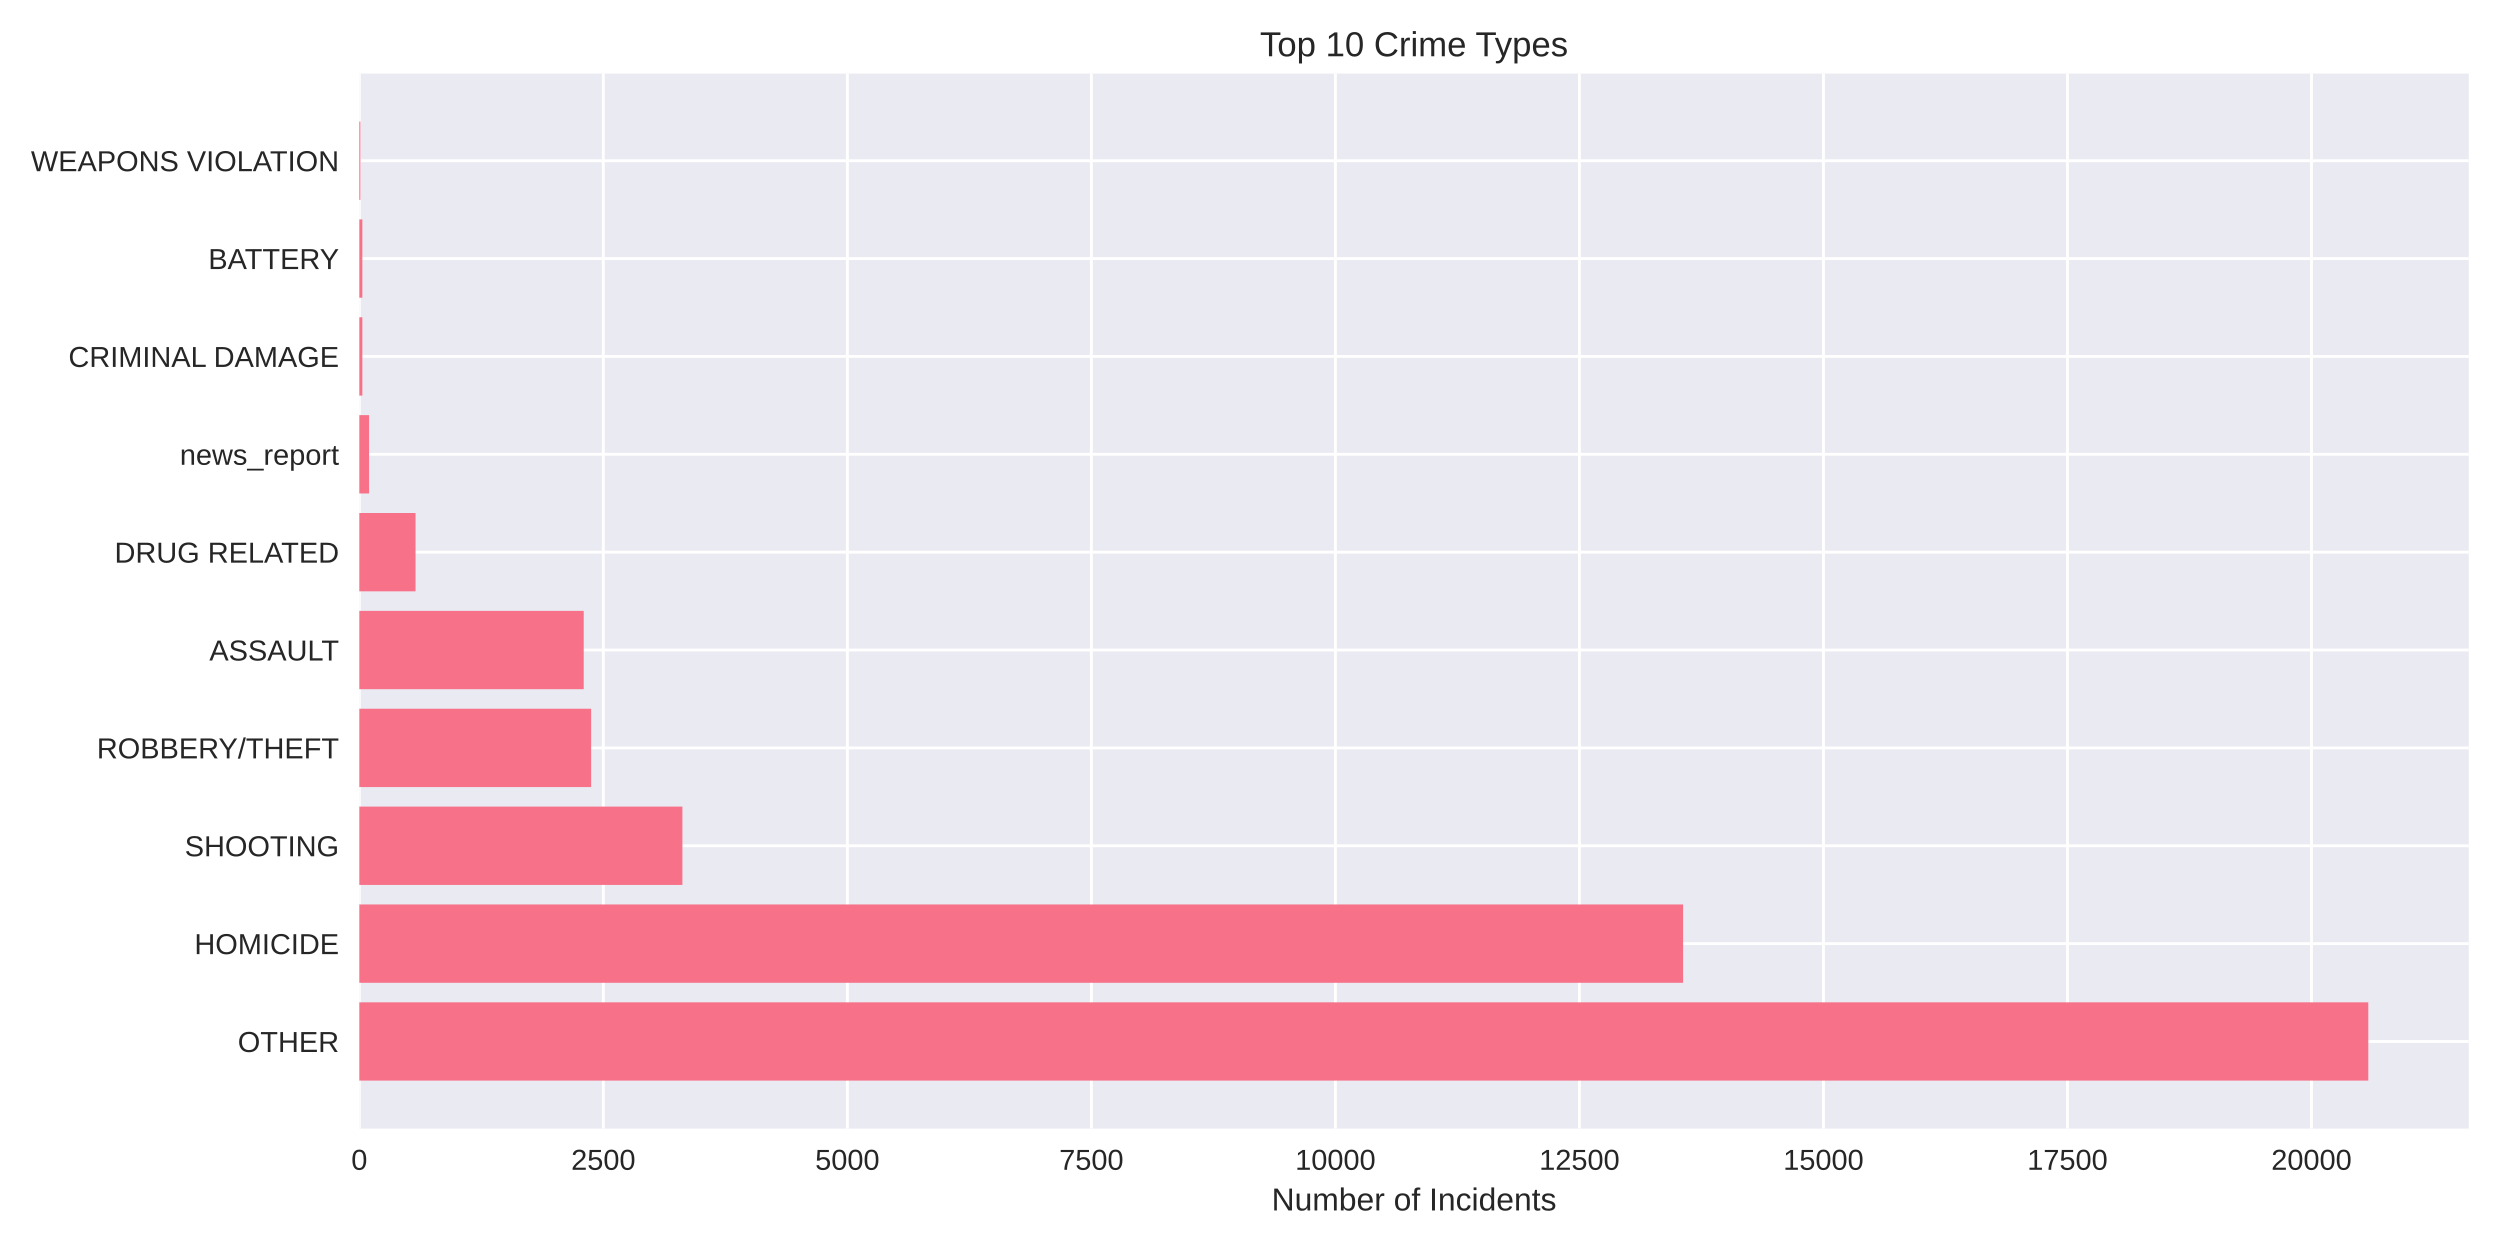
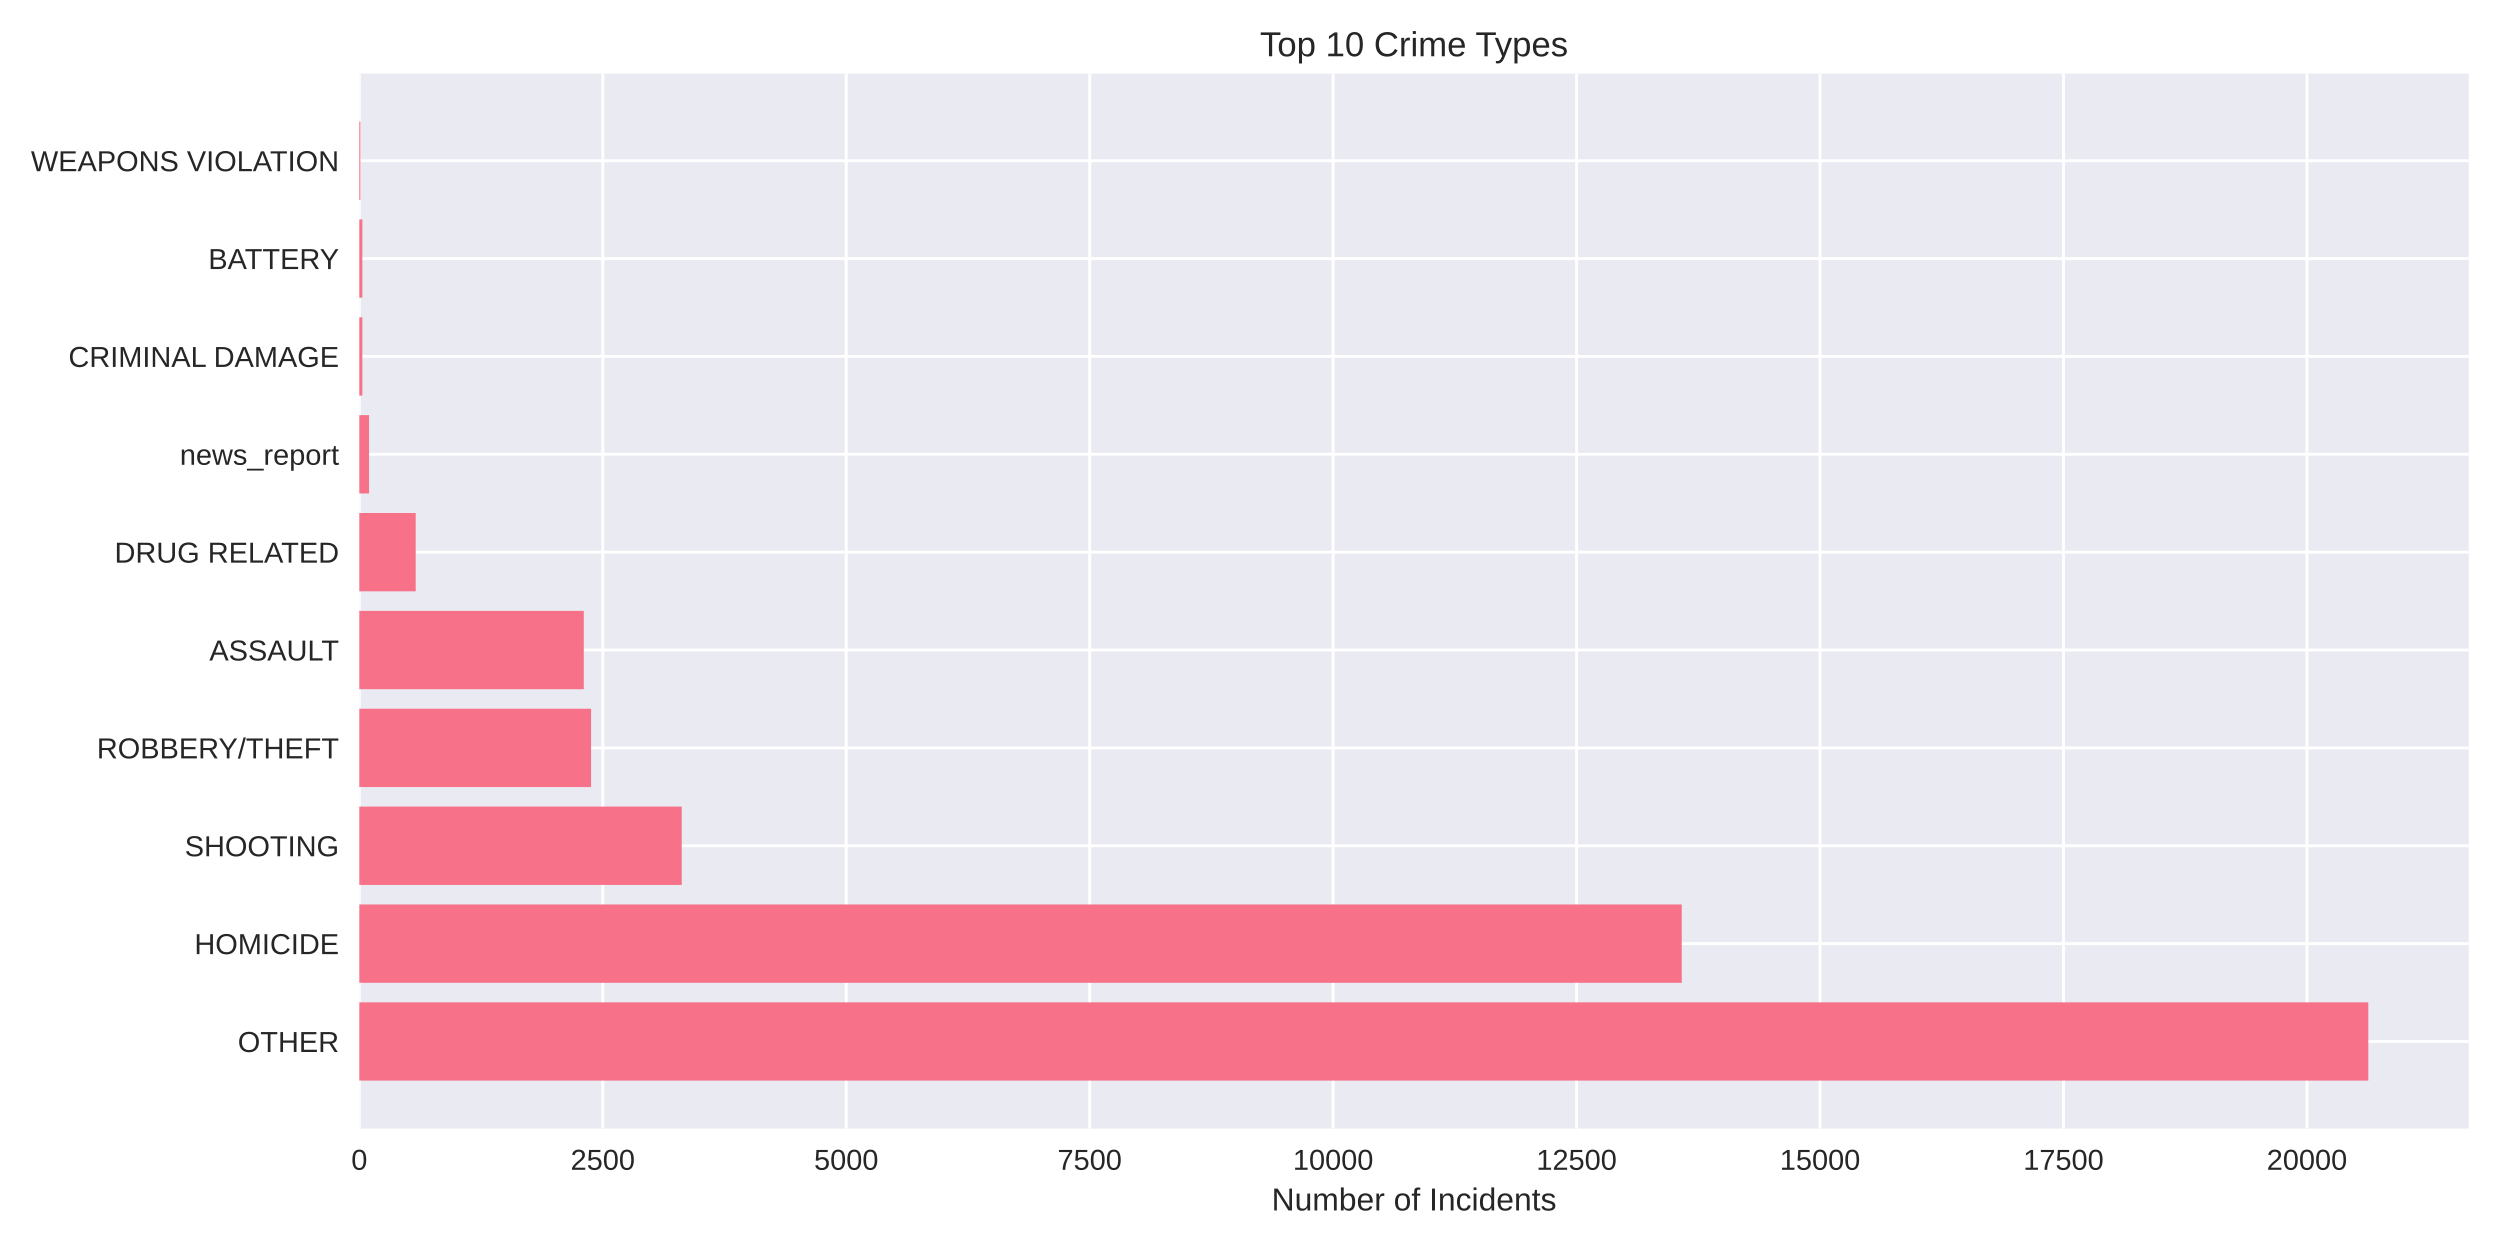
<svg xmlns="http://www.w3.org/2000/svg" width="864pt" height="432pt" viewBox="0 0 864 432" version="1.1">
  <defs>
    <style type="text/css">*{stroke-linejoin: round; stroke-linecap: butt}</style>
  </defs>
  <g id="figure_1">
    <g id="patch_1">
      <path d="M 0 432  L 864 432  L 864 0  L 0 0  z " style="fill: #ffffff" />
    </g>
    <g id="axes_1">
      <g id="patch_2">
        <path d="M 124.18 390.04  L 853.2 390.04  L 853.2 25.44  L 124.18 25.44  z " style="fill: #eaeaf2" />
      </g>
      <g id="matplotlib.axis_1">
        <g id="xtick_1">
          <g id="line2d_1">
-             <path d="M 124.18 390.04  L 124.18 25.44  " clip-path="url(#p6b58929ad6)" style="fill: none; stroke: #ffffff; stroke-linecap: round" />
+             <path d="M 124.18 390.04  L 124.18 25.44  " clip-path="url(#pb654848276)" style="fill: none; stroke: #ffffff; stroke-linecap: round" />
          </g>
          <g id="line2d_2" />
          <g id="text_1">
            <text style="fill: #262626; font: 10px 'Arial', 'Liberation Sans', 'DejaVu Sans', 'Bitstream Vera Sans', sans-serif; text-anchor: middle" x="124.18" y="404.287" transform="rotate(-0 124.18 404.2869)">0</text>
          </g>
        </g>
        <g id="xtick_2">
          <g id="line2d_3">
-             <path d="M 208.514 390.04  L 208.514 25.44  " clip-path="url(#p6b58929ad6)" style="fill: none; stroke: #ffffff; stroke-linecap: round" />
+             <path d="M 208.318 390.04  L 208.318 25.44  " clip-path="url(#pb654848276)" style="fill: none; stroke: #ffffff; stroke-linecap: round" />
          </g>
          <g id="line2d_4" />
          <g id="text_2">
-             <text style="fill: #262626; font: 10px 'Arial', 'Liberation Sans', 'DejaVu Sans', 'Bitstream Vera Sans', sans-serif; text-anchor: middle" x="208.514" y="404.287" transform="rotate(-0 208.514 404.2869)">2500</text>
+             <text style="fill: #262626; font: 10px 'Arial', 'Liberation Sans', 'DejaVu Sans', 'Bitstream Vera Sans', sans-serif; text-anchor: middle" x="208.318" y="404.287" transform="rotate(-0 208.3178 404.2869)">2500</text>
          </g>
        </g>
        <g id="xtick_3">
          <g id="line2d_5">
-             <path d="M 292.848 390.04  L 292.848 25.44  " clip-path="url(#p6b58929ad6)" style="fill: none; stroke: #ffffff; stroke-linecap: round" />
+             <path d="M 292.456 390.04  L 292.456 25.44  " clip-path="url(#pb654848276)" style="fill: none; stroke: #ffffff; stroke-linecap: round" />
          </g>
          <g id="line2d_6" />
          <g id="text_3">
-             <text style="fill: #262626; font: 10px 'Arial', 'Liberation Sans', 'DejaVu Sans', 'Bitstream Vera Sans', sans-serif; text-anchor: middle" x="292.848" y="404.287" transform="rotate(-0 292.848 404.2869)">5000</text>
+             <text style="fill: #262626; font: 10px 'Arial', 'Liberation Sans', 'DejaVu Sans', 'Bitstream Vera Sans', sans-serif; text-anchor: middle" x="292.456" y="404.287" transform="rotate(-0 292.4555 404.2869)">5000</text>
          </g>
        </g>
        <g id="xtick_4">
          <g id="line2d_7">
-             <path d="M 377.182 390.04  L 377.182 25.44  " clip-path="url(#p6b58929ad6)" style="fill: none; stroke: #ffffff; stroke-linecap: round" />
+             <path d="M 376.593 390.04  L 376.593 25.44  " clip-path="url(#pb654848276)" style="fill: none; stroke: #ffffff; stroke-linecap: round" />
          </g>
          <g id="line2d_8" />
          <g id="text_4">
-             <text style="fill: #262626; font: 10px 'Arial', 'Liberation Sans', 'DejaVu Sans', 'Bitstream Vera Sans', sans-serif; text-anchor: middle" x="377.182" y="404.287" transform="rotate(-0 377.1819 404.2869)">7500</text>
+             <text style="fill: #262626; font: 10px 'Arial', 'Liberation Sans', 'DejaVu Sans', 'Bitstream Vera Sans', sans-serif; text-anchor: middle" x="376.593" y="404.287" transform="rotate(-0 376.5933 404.2869)">7500</text>
          </g>
        </g>
        <g id="xtick_5">
          <g id="line2d_9">
-             <path d="M 461.516 390.04  L 461.516 25.44  " clip-path="url(#p6b58929ad6)" style="fill: none; stroke: #ffffff; stroke-linecap: round" />
+             <path d="M 460.731 390.04  L 460.731 25.44  " clip-path="url(#pb654848276)" style="fill: none; stroke: #ffffff; stroke-linecap: round" />
          </g>
          <g id="line2d_10" />
          <g id="text_5">
-             <text style="fill: #262626; font: 10px 'Arial', 'Liberation Sans', 'DejaVu Sans', 'Bitstream Vera Sans', sans-serif; text-anchor: middle" x="461.516" y="404.287" transform="rotate(-0 461.5159 404.2869)">10000</text>
+             <text style="fill: #262626; font: 10px 'Arial', 'Liberation Sans', 'DejaVu Sans', 'Bitstream Vera Sans', sans-serif; text-anchor: middle" x="460.731" y="404.287" transform="rotate(-0 460.731 404.2869)">10000</text>
          </g>
        </g>
        <g id="xtick_6">
          <g id="line2d_11">
-             <path d="M 545.85 390.04  L 545.85 25.44  " clip-path="url(#p6b58929ad6)" style="fill: none; stroke: #ffffff; stroke-linecap: round" />
+             <path d="M 544.869 390.04  L 544.869 25.44  " clip-path="url(#pb654848276)" style="fill: none; stroke: #ffffff; stroke-linecap: round" />
          </g>
          <g id="line2d_12" />
          <g id="text_6">
-             <text style="fill: #262626; font: 10px 'Arial', 'Liberation Sans', 'DejaVu Sans', 'Bitstream Vera Sans', sans-serif; text-anchor: middle" x="545.85" y="404.287" transform="rotate(-0 545.8499 404.2869)">12500</text>
+             <text style="fill: #262626; font: 10px 'Arial', 'Liberation Sans', 'DejaVu Sans', 'Bitstream Vera Sans', sans-serif; text-anchor: middle" x="544.869" y="404.287" transform="rotate(-0 544.8688 404.2869)">12500</text>
          </g>
        </g>
        <g id="xtick_7">
          <g id="line2d_13">
-             <path d="M 630.184 390.04  L 630.184 25.44  " clip-path="url(#p6b58929ad6)" style="fill: none; stroke: #ffffff; stroke-linecap: round" />
+             <path d="M 629.007 390.04  L 629.007 25.44  " clip-path="url(#pb654848276)" style="fill: none; stroke: #ffffff; stroke-linecap: round" />
          </g>
          <g id="line2d_14" />
          <g id="text_7">
-             <text style="fill: #262626; font: 10px 'Arial', 'Liberation Sans', 'DejaVu Sans', 'Bitstream Vera Sans', sans-serif; text-anchor: middle" x="630.184" y="404.287" transform="rotate(-0 630.1839 404.2869)">15000</text>
+             <text style="fill: #262626; font: 10px 'Arial', 'Liberation Sans', 'DejaVu Sans', 'Bitstream Vera Sans', sans-serif; text-anchor: middle" x="629.007" y="404.287" transform="rotate(-0 629.0065 404.2869)">15000</text>
          </g>
        </g>
        <g id="xtick_8">
          <g id="line2d_15">
-             <path d="M 714.518 390.04  L 714.518 25.44  " clip-path="url(#p6b58929ad6)" style="fill: none; stroke: #ffffff; stroke-linecap: round" />
+             <path d="M 713.144 390.04  L 713.144 25.44  " clip-path="url(#pb654848276)" style="fill: none; stroke: #ffffff; stroke-linecap: round" />
          </g>
          <g id="line2d_16" />
          <g id="text_8">
-             <text style="fill: #262626; font: 10px 'Arial', 'Liberation Sans', 'DejaVu Sans', 'Bitstream Vera Sans', sans-serif; text-anchor: middle" x="714.518" y="404.287" transform="rotate(-0 714.5178 404.2869)">17500</text>
+             <text style="fill: #262626; font: 10px 'Arial', 'Liberation Sans', 'DejaVu Sans', 'Bitstream Vera Sans', sans-serif; text-anchor: middle" x="713.144" y="404.287" transform="rotate(-0 713.1443 404.2869)">17500</text>
          </g>
        </g>
        <g id="xtick_9">
          <g id="line2d_17">
-             <path d="M 798.852 390.04  L 798.852 25.44  " clip-path="url(#p6b58929ad6)" style="fill: none; stroke: #ffffff; stroke-linecap: round" />
+             <path d="M 797.282 390.04  L 797.282 25.44  " clip-path="url(#pb654848276)" style="fill: none; stroke: #ffffff; stroke-linecap: round" />
          </g>
          <g id="line2d_18" />
          <g id="text_9">
-             <text style="fill: #262626; font: 10px 'Arial', 'Liberation Sans', 'DejaVu Sans', 'Bitstream Vera Sans', sans-serif; text-anchor: middle" x="798.852" y="404.287" transform="rotate(-0 798.8518 404.2869)">20000</text>
+             <text style="fill: #262626; font: 10px 'Arial', 'Liberation Sans', 'DejaVu Sans', 'Bitstream Vera Sans', sans-serif; text-anchor: middle" x="797.282" y="404.287" transform="rotate(-0 797.282 404.2869)">20000</text>
          </g>
        </g>
        <g id="text_10">
          <text style="fill: #262626; font: 11px 'Arial', 'Liberation Sans', 'DejaVu Sans', 'Bitstream Vera Sans', sans-serif; text-anchor: middle" x="488.69" y="418.333" transform="rotate(-0 488.69 418.3334)">Number of Incidents</text>
        </g>
      </g>
      <g id="matplotlib.axis_2">
        <g id="ytick_1">
          <g id="line2d_19">
-             <path d="M 124.18 359.939  L 853.2 359.939  " clip-path="url(#p6b58929ad6)" style="fill: none; stroke: #ffffff; stroke-linecap: round" />
+             <path d="M 124.18 359.939  L 853.2 359.939  " clip-path="url(#pb654848276)" style="fill: none; stroke: #ffffff; stroke-linecap: round" />
          </g>
          <g id="line2d_20" />
          <g id="text_11">
            <text style="fill: #262626; font: 10px 'Arial', 'Liberation Sans', 'DejaVu Sans', 'Bitstream Vera Sans', sans-serif; text-anchor: end" x="117.18" y="363.562" transform="rotate(-0 117.18 363.562)">OTHER</text>
          </g>
        </g>
        <g id="ytick_2">
          <g id="line2d_21">
-             <path d="M 124.18 326.117  L 853.2 326.117  " clip-path="url(#p6b58929ad6)" style="fill: none; stroke: #ffffff; stroke-linecap: round" />
+             <path d="M 124.18 326.117  L 853.2 326.117  " clip-path="url(#pb654848276)" style="fill: none; stroke: #ffffff; stroke-linecap: round" />
          </g>
          <g id="line2d_22" />
          <g id="text_12">
            <text style="fill: #262626; font: 10px 'Arial', 'Liberation Sans', 'DejaVu Sans', 'Bitstream Vera Sans', sans-serif; text-anchor: end" x="117.18" y="329.74" transform="rotate(-0 117.18 329.7401)">HOMICIDE</text>
          </g>
        </g>
        <g id="ytick_3">
          <g id="line2d_23">
-             <path d="M 124.18 292.295  L 853.2 292.295  " clip-path="url(#p6b58929ad6)" style="fill: none; stroke: #ffffff; stroke-linecap: round" />
+             <path d="M 124.18 292.295  L 853.2 292.295  " clip-path="url(#pb654848276)" style="fill: none; stroke: #ffffff; stroke-linecap: round" />
          </g>
          <g id="line2d_24" />
          <g id="text_13">
            <text style="fill: #262626; font: 10px 'Arial', 'Liberation Sans', 'DejaVu Sans', 'Bitstream Vera Sans', sans-serif; text-anchor: end" x="117.18" y="295.918" transform="rotate(-0 117.18 295.9182)">SHOOTING</text>
          </g>
        </g>
        <g id="ytick_4">
          <g id="line2d_25">
-             <path d="M 124.18 258.473  L 853.2 258.473  " clip-path="url(#p6b58929ad6)" style="fill: none; stroke: #ffffff; stroke-linecap: round" />
+             <path d="M 124.18 258.473  L 853.2 258.473  " clip-path="url(#pb654848276)" style="fill: none; stroke: #ffffff; stroke-linecap: round" />
          </g>
          <g id="line2d_26" />
          <g id="text_14">
            <text style="fill: #262626; font: 10px 'Arial', 'Liberation Sans', 'DejaVu Sans', 'Bitstream Vera Sans', sans-serif; text-anchor: end" x="117.18" y="262.096" transform="rotate(-0 117.18 262.0963)">ROBBERY/THEFT</text>
          </g>
        </g>
        <g id="ytick_5">
          <g id="line2d_27">
-             <path d="M 124.18 224.651  L 853.2 224.651  " clip-path="url(#p6b58929ad6)" style="fill: none; stroke: #ffffff; stroke-linecap: round" />
+             <path d="M 124.18 224.651  L 853.2 224.651  " clip-path="url(#pb654848276)" style="fill: none; stroke: #ffffff; stroke-linecap: round" />
          </g>
          <g id="line2d_28" />
          <g id="text_15">
            <text style="fill: #262626; font: 10px 'Arial', 'Liberation Sans', 'DejaVu Sans', 'Bitstream Vera Sans', sans-serif; text-anchor: end" x="117.18" y="228.274" transform="rotate(-0 117.18 228.2744)">ASSAULT</text>
          </g>
        </g>
        <g id="ytick_6">
          <g id="line2d_29">
-             <path d="M 124.18 190.829  L 853.2 190.829  " clip-path="url(#p6b58929ad6)" style="fill: none; stroke: #ffffff; stroke-linecap: round" />
+             <path d="M 124.18 190.829  L 853.2 190.829  " clip-path="url(#pb654848276)" style="fill: none; stroke: #ffffff; stroke-linecap: round" />
          </g>
          <g id="line2d_30" />
          <g id="text_16">
            <text style="fill: #262626; font: 10px 'Arial', 'Liberation Sans', 'DejaVu Sans', 'Bitstream Vera Sans', sans-serif; text-anchor: end" x="117.18" y="194.452" transform="rotate(-0 117.18 194.4525)">DRUG RELATED</text>
          </g>
        </g>
        <g id="ytick_7">
          <g id="line2d_31">
-             <path d="M 124.18 157.007  L 853.2 157.007  " clip-path="url(#p6b58929ad6)" style="fill: none; stroke: #ffffff; stroke-linecap: round" />
+             <path d="M 124.18 157.007  L 853.2 157.007  " clip-path="url(#pb654848276)" style="fill: none; stroke: #ffffff; stroke-linecap: round" />
          </g>
          <g id="line2d_32" />
          <g id="text_17">
            <text style="fill: #262626; font: 10px 'Arial', 'Liberation Sans', 'DejaVu Sans', 'Bitstream Vera Sans', sans-serif; text-anchor: end" x="117.18" y="160.631" transform="rotate(-0 117.18 160.6306)">news_report</text>
          </g>
        </g>
        <g id="ytick_8">
          <g id="line2d_33">
-             <path d="M 124.18 123.185  L 853.2 123.185  " clip-path="url(#p6b58929ad6)" style="fill: none; stroke: #ffffff; stroke-linecap: round" />
+             <path d="M 124.18 123.185  L 853.2 123.185  " clip-path="url(#pb654848276)" style="fill: none; stroke: #ffffff; stroke-linecap: round" />
          </g>
          <g id="line2d_34" />
          <g id="text_18">
            <text style="fill: #262626; font: 10px 'Arial', 'Liberation Sans', 'DejaVu Sans', 'Bitstream Vera Sans', sans-serif; text-anchor: end" x="117.18" y="126.809" transform="rotate(-0 117.18 126.8087)">CRIMINAL DAMAGE</text>
          </g>
        </g>
        <g id="ytick_9">
          <g id="line2d_35">
-             <path d="M 124.18 89.363  L 853.2 89.363  " clip-path="url(#p6b58929ad6)" style="fill: none; stroke: #ffffff; stroke-linecap: round" />
+             <path d="M 124.18 89.363  L 853.2 89.363  " clip-path="url(#pb654848276)" style="fill: none; stroke: #ffffff; stroke-linecap: round" />
          </g>
          <g id="line2d_36" />
          <g id="text_19">
            <text style="fill: #262626; font: 10px 'Arial', 'Liberation Sans', 'DejaVu Sans', 'Bitstream Vera Sans', sans-serif; text-anchor: end" x="117.18" y="92.987" transform="rotate(-0 117.18 92.98681)">BATTERY</text>
          </g>
        </g>
        <g id="ytick_10">
          <g id="line2d_37">
-             <path d="M 124.18 55.541  L 853.2 55.541  " clip-path="url(#p6b58929ad6)" style="fill: none; stroke: #ffffff; stroke-linecap: round" />
+             <path d="M 124.18 55.541  L 853.2 55.541  " clip-path="url(#pb654848276)" style="fill: none; stroke: #ffffff; stroke-linecap: round" />
          </g>
          <g id="line2d_38" />
          <g id="text_20">
            <text style="fill: #262626; font: 10px 'Arial', 'Liberation Sans', 'DejaVu Sans', 'Bitstream Vera Sans', sans-serif; text-anchor: end" x="117.18" y="59.165" transform="rotate(-0 117.18 59.16492)">WEAPONS VIOLATION</text>
          </g>
        </g>
      </g>
      <g id="patch_3">
-         <path d="M 124.18 373.467  L 818.485 373.467  L 818.485 346.41  L 124.18 346.41  z " clip-path="url(#p6b58929ad6)" style="fill: #f77189" />
+         <path d="M 124.18 373.467  L 818.485 373.467  L 818.485 346.41  L 124.18 346.41  z " clip-path="url(#pb654848276)" style="fill: #f77189" />
      </g>
      <g id="patch_4">
-         <path d="M 124.18 339.645  L 581.675 339.645  L 581.675 312.588  L 124.18 312.588  z " clip-path="url(#p6b58929ad6)" style="fill: #f77189" />
+         <path d="M 124.18 339.645  L 581.216 339.645  L 581.216 312.588  L 124.18 312.588  z " clip-path="url(#pb654848276)" style="fill: #f77189" />
      </g>
      <g id="patch_5">
-         <path d="M 124.18 305.823  L 235.838 305.823  L 235.838 278.766  L 124.18 278.766  z " clip-path="url(#p6b58929ad6)" style="fill: #f77189" />
+         <path d="M 124.18 305.823  L 235.612 305.823  L 235.612 278.766  L 124.18 278.766  z " clip-path="url(#pb654848276)" style="fill: #f77189" />
      </g>
      <g id="patch_6">
-         <path d="M 124.18 272.002  L 204.297 272.002  L 204.297 244.944  L 124.18 244.944  z " clip-path="url(#p6b58929ad6)" style="fill: #f77189" />
+         <path d="M 124.18 272.002  L 204.279 272.002  L 204.279 244.944  L 124.18 244.944  z " clip-path="url(#pb654848276)" style="fill: #f77189" />
      </g>
      <g id="patch_7">
-         <path d="M 124.18 238.18  L 201.734 238.18  L 201.734 211.122  L 124.18 211.122  z " clip-path="url(#p6b58929ad6)" style="fill: #f77189" />
+         <path d="M 124.18 238.18  L 201.755 238.18  L 201.755 211.122  L 124.18 211.122  z " clip-path="url(#pb654848276)" style="fill: #f77189" />
      </g>
      <g id="patch_8">
-         <path d="M 124.18 204.358  L 143.611 204.358  L 143.611 177.3  L 124.18 177.3  z " clip-path="url(#p6b58929ad6)" style="fill: #f77189" />
+         <path d="M 124.18 204.358  L 143.666 204.358  L 143.666 177.3  L 124.18 177.3  z " clip-path="url(#pb654848276)" style="fill: #f77189" />
      </g>
      <g id="patch_9">
-         <path d="M 124.18 170.536  L 127.553 170.536  L 127.553 143.478  L 124.18 143.478  z " clip-path="url(#p6b58929ad6)" style="fill: #f77189" />
+         <path d="M 124.18 170.536  L 127.546 170.536  L 127.546 143.478  L 124.18 143.478  z " clip-path="url(#pb654848276)" style="fill: #f77189" />
      </g>
      <g id="patch_10">
-         <path d="M 124.18 136.714  L 125.226 136.714  L 125.226 109.657  L 124.18 109.657  z " clip-path="url(#p6b58929ad6)" style="fill: #f77189" />
+         <path d="M 124.18 136.714  L 125.223 136.714  L 125.223 109.657  L 124.18 109.657  z " clip-path="url(#pb654848276)" style="fill: #f77189" />
      </g>
      <g id="patch_11">
-         <path d="M 124.18 102.892  L 125.226 102.892  L 125.226 75.835  L 124.18 75.835  z " clip-path="url(#p6b58929ad6)" style="fill: #f77189" />
+         <path d="M 124.18 102.892  L 125.223 102.892  L 125.223 75.835  L 124.18 75.835  z " clip-path="url(#pb654848276)" style="fill: #f77189" />
      </g>
      <g id="patch_12">
-         <path d="M 124.18 69.07  L 124.551 69.07  L 124.551 42.013  L 124.18 42.013  z " clip-path="url(#p6b58929ad6)" style="fill: #f77189" />
+         <path d="M 124.18 69.07  L 124.55 69.07  L 124.55 42.013  L 124.18 42.013  z " clip-path="url(#pb654848276)" style="fill: #f77189" />
      </g>
      <g id="patch_13">
        <path d="M 124.18 390.04  L 124.18 25.44  " style="fill: none" />
      </g>
      <g id="patch_14">
        <path d="M 853.2 390.04  L 853.2 25.44  " style="fill: none" />
      </g>
      <g id="patch_15">
        <path d="M 124.18 390.04  L 853.2 390.04  " style="fill: none" />
      </g>
      <g id="patch_16">
        <path d="M 124.18 25.44  L 853.2 25.44  " style="fill: none" />
      </g>
      <g id="text_21">
        <text style="fill: #262626; font: 12px 'Arial', 'Liberation Sans', 'DejaVu Sans', 'Bitstream Vera Sans', sans-serif; text-anchor: middle" x="488.69" y="19.44" transform="rotate(-0 488.69 19.44)">Top 10 Crime Types</text>
      </g>
    </g>
  </g>
  <defs>
-     <clipPath id="p6b58929ad6">
+     <clipPath id="pb654848276">
      <rect x="124.18" y="25.44" width="729.02" height="364.6" />
    </clipPath>
  </defs>
</svg>
